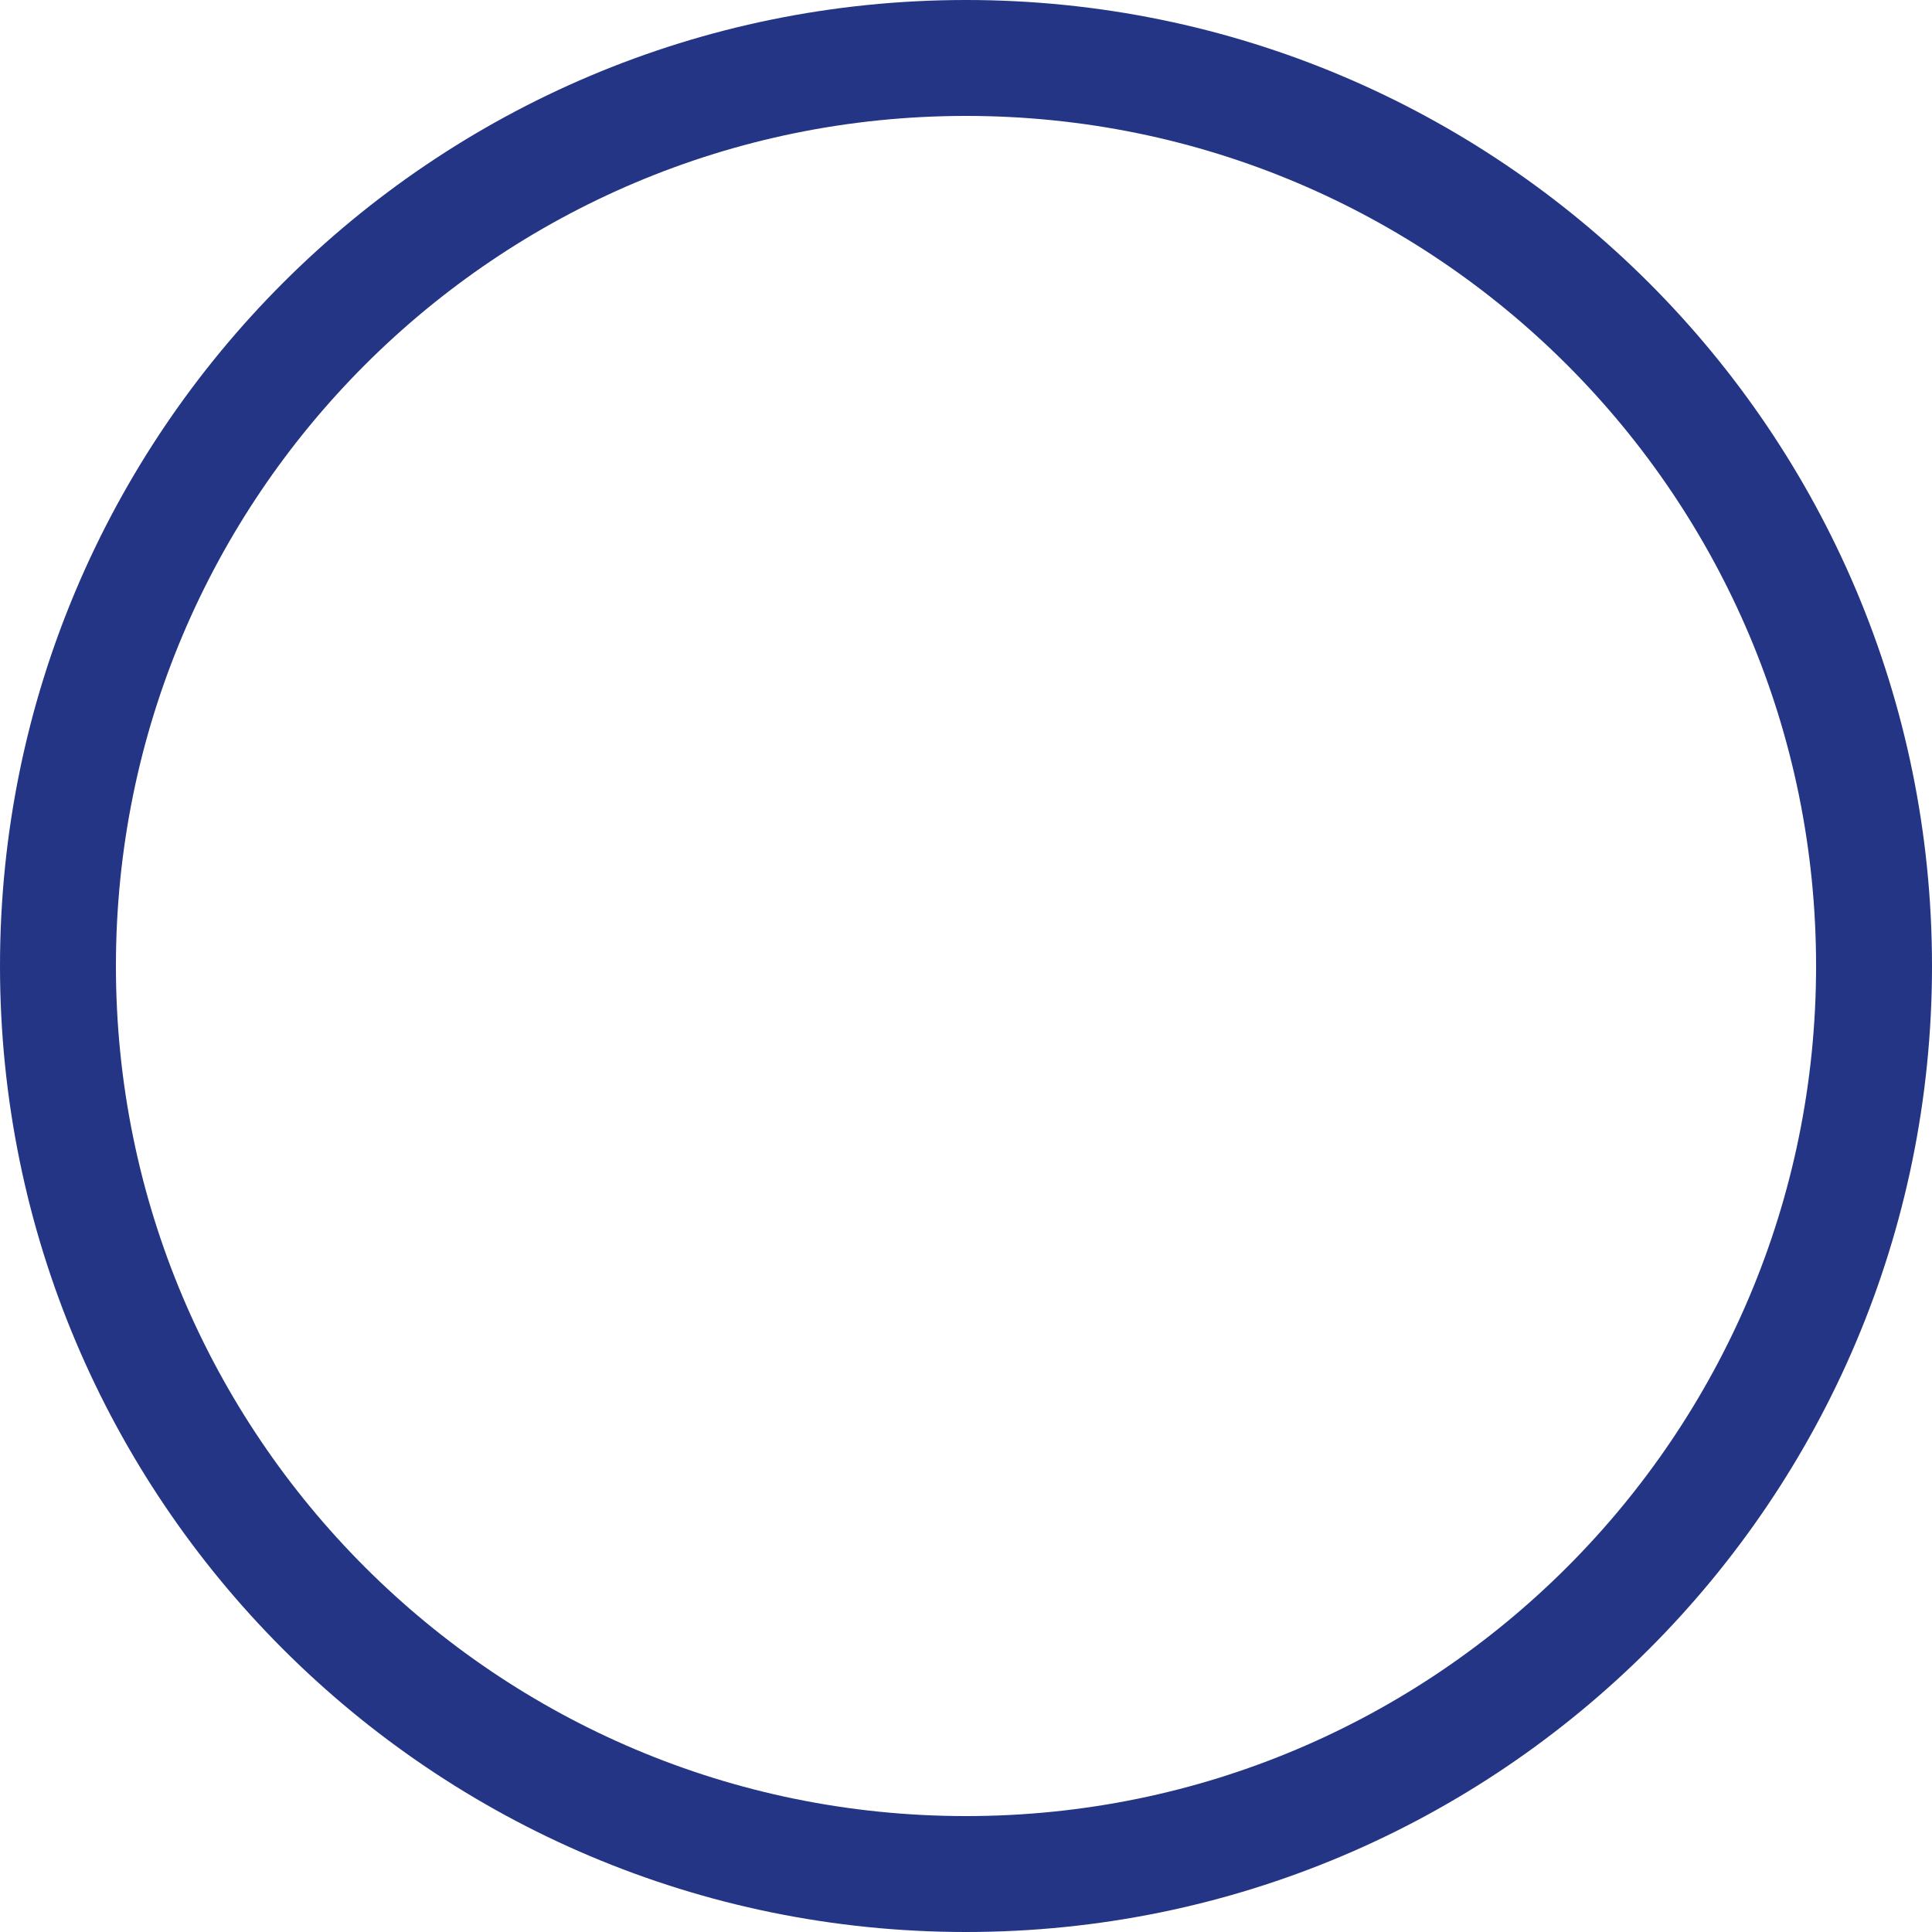
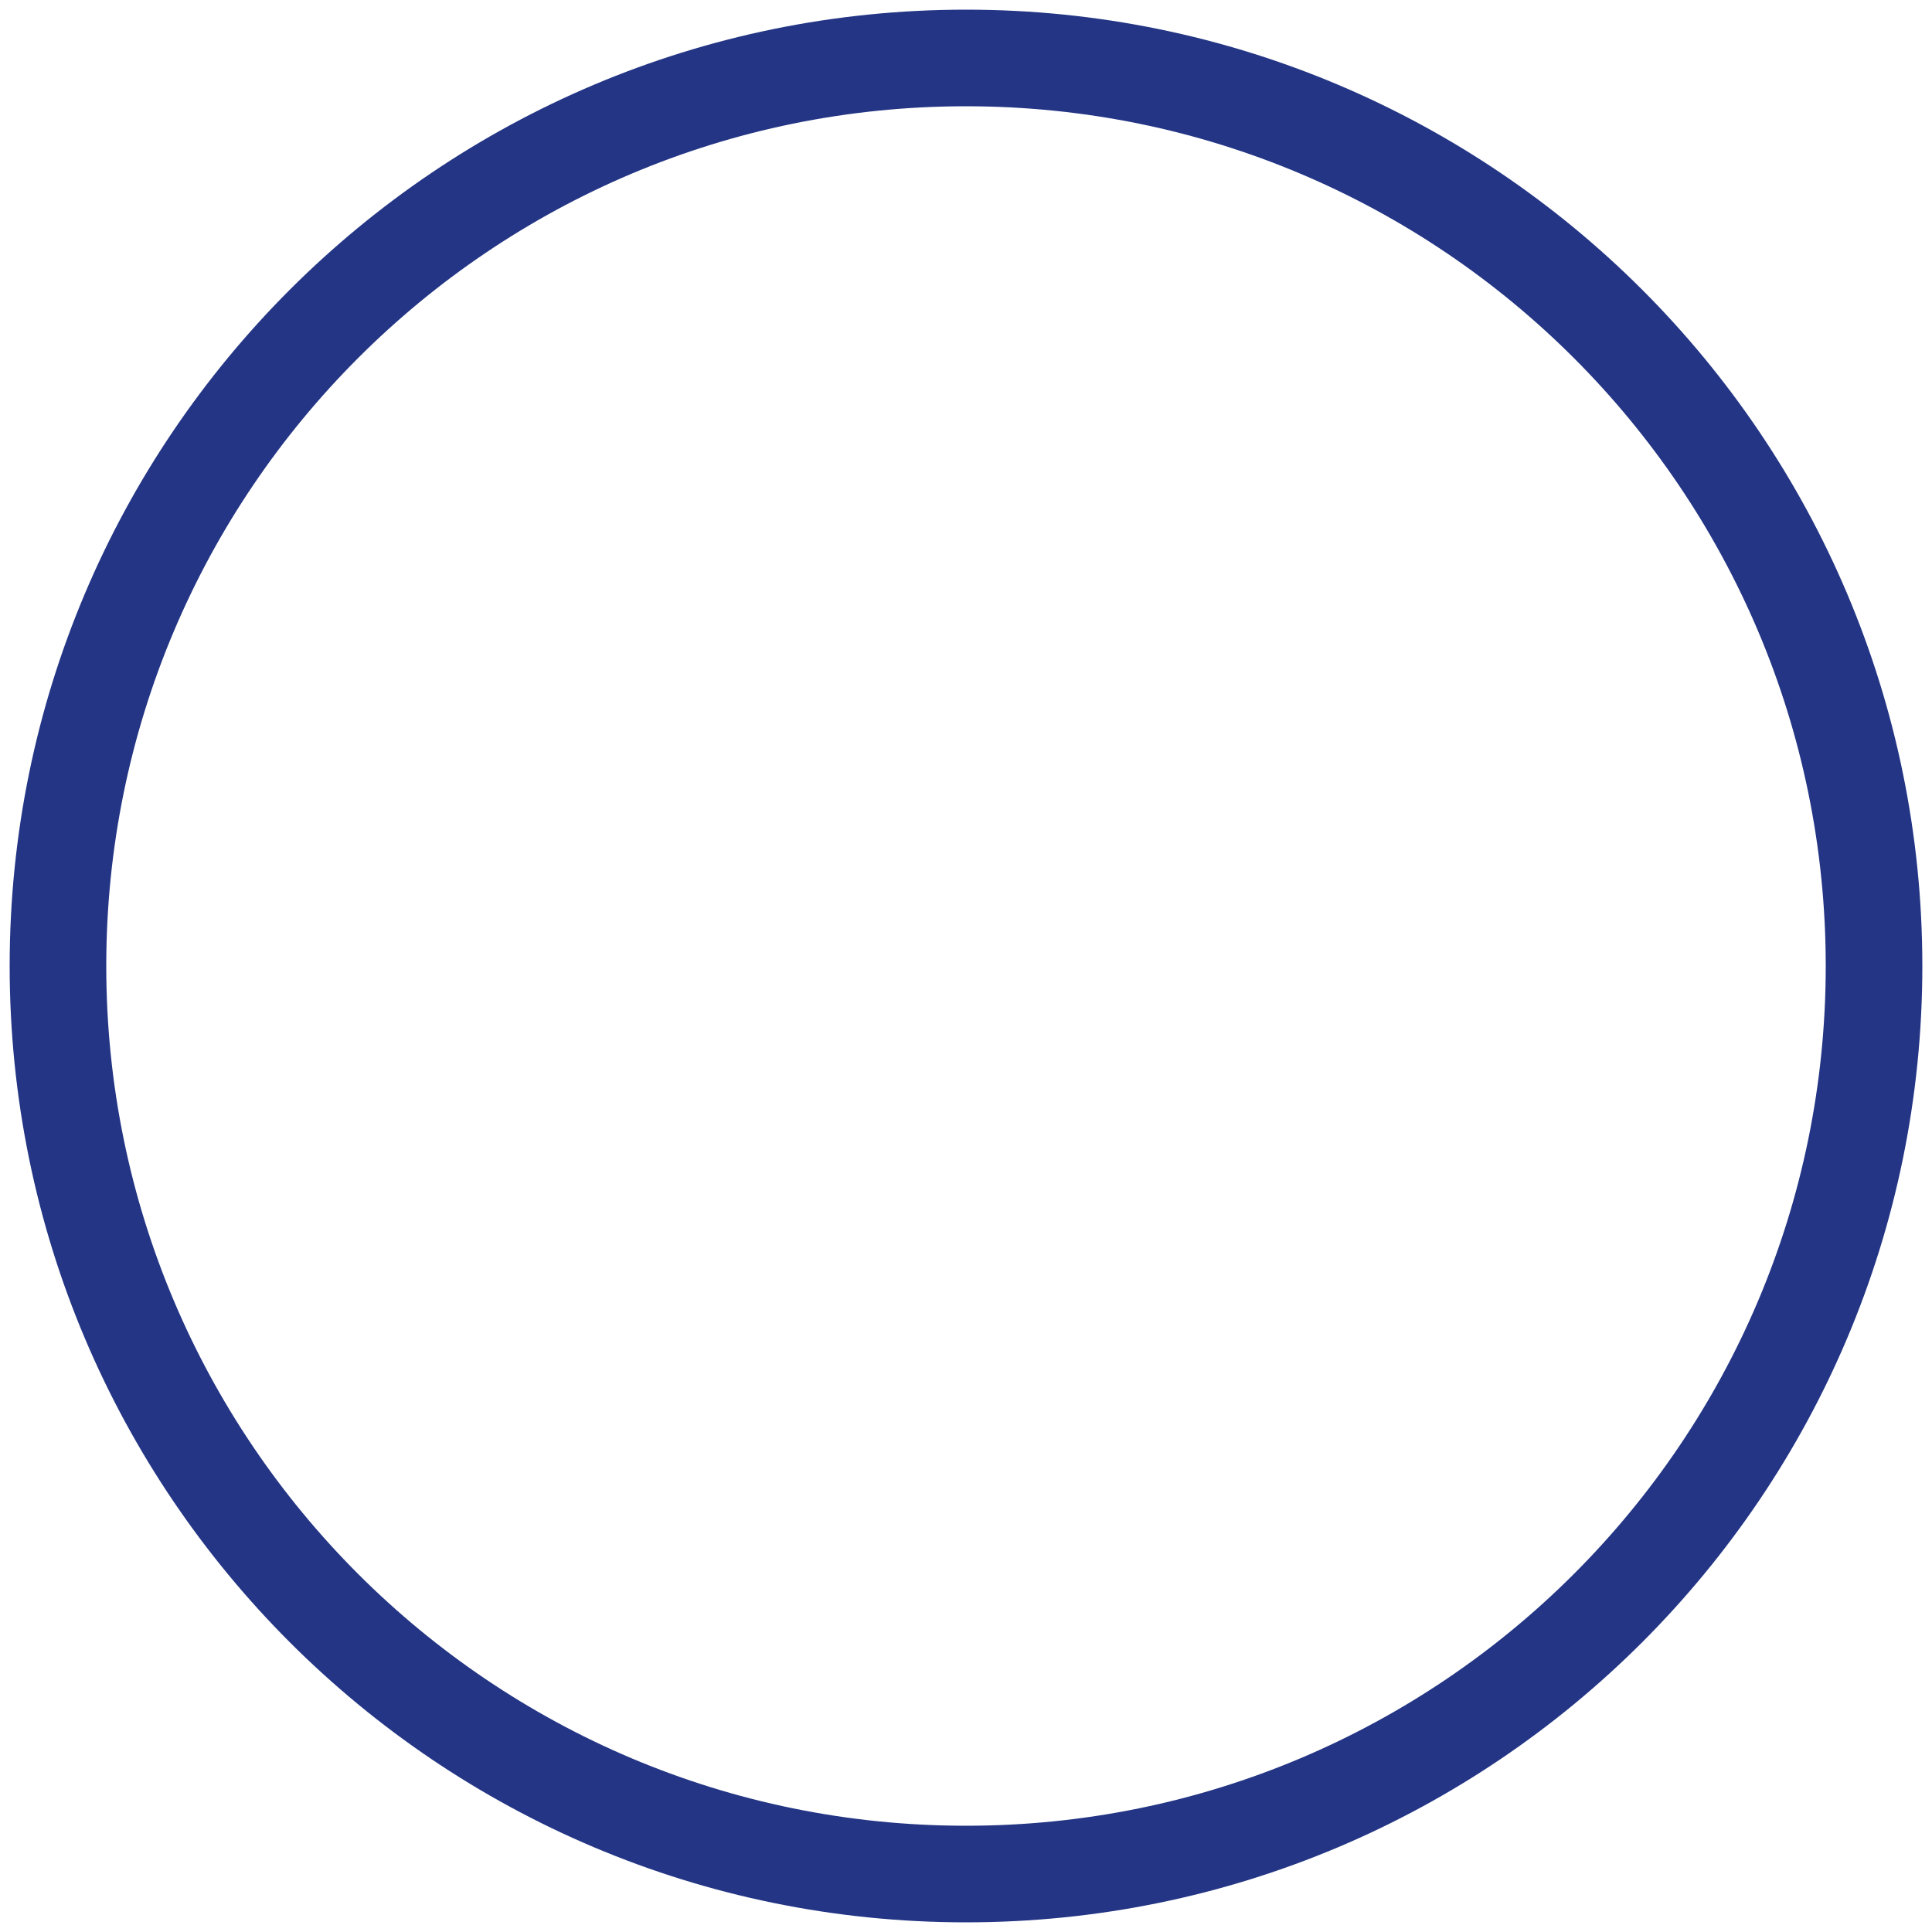
<svg xmlns="http://www.w3.org/2000/svg" width="20" height="20" viewBox="0 0 20 20" fill="none">
-   <circle cx="10" cy="10" r="9.4" stroke="#233584" stroke-width="1.2" />
+   <circle cx="10" cy="10" r="9.4" stroke="#233584" strokeWidth="1.2" />
</svg>
